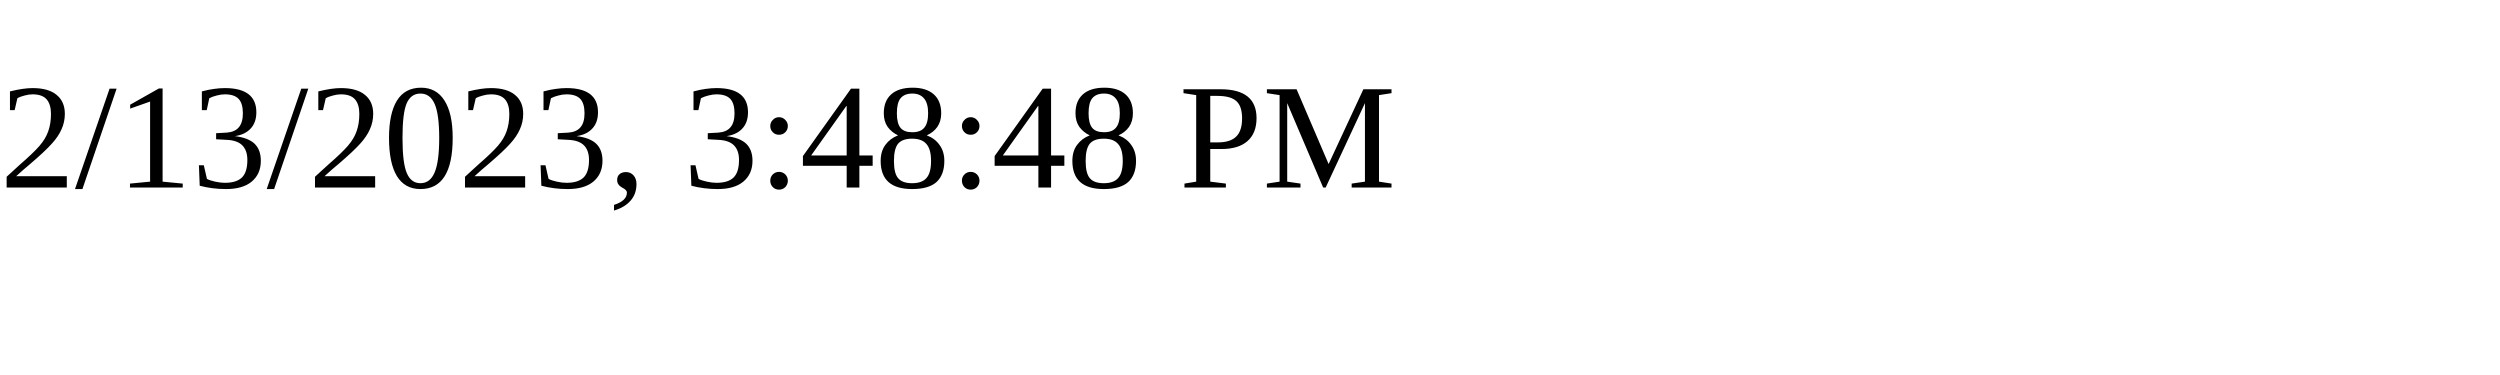
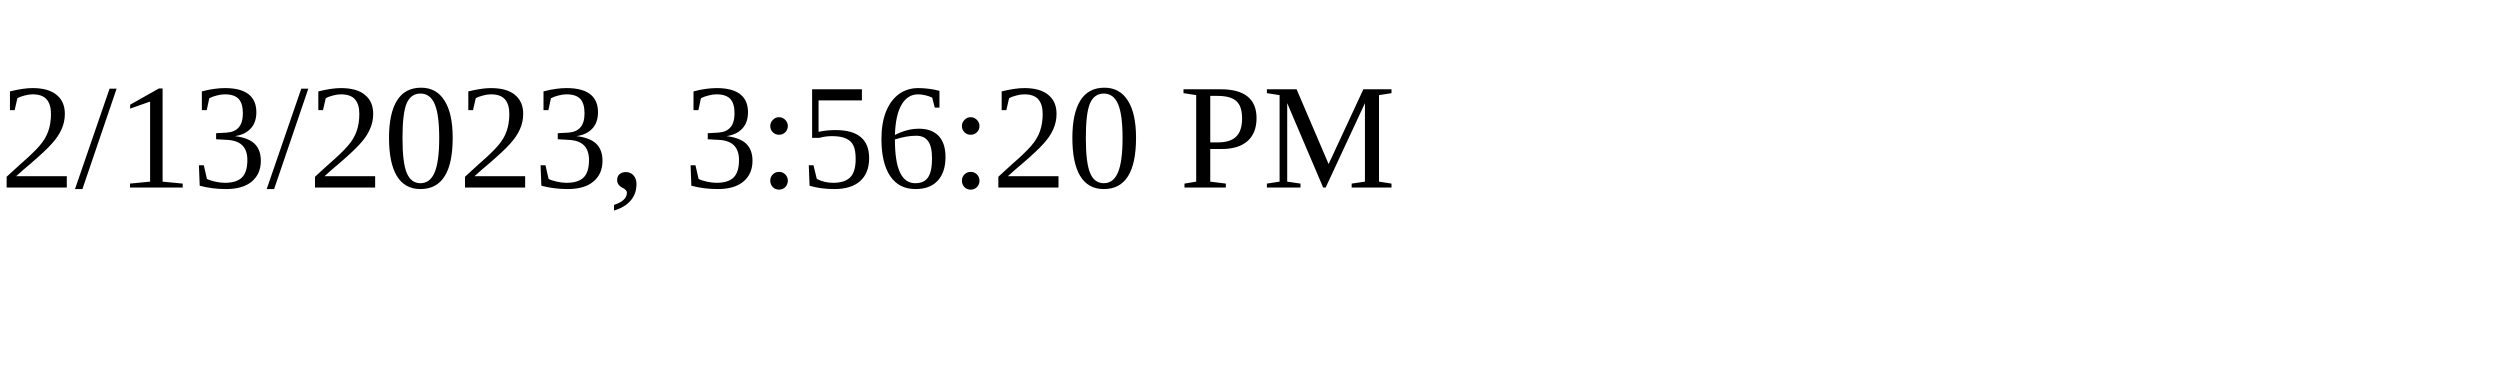
<svg xmlns="http://www.w3.org/2000/svg" height="30" width="200">
-   <text x="0" y="15">2/13/2023, 3:48:48 PM</text>
+   <text x="0" y="15">2/13/2023, 3:56:20 PM</text>
</svg>
